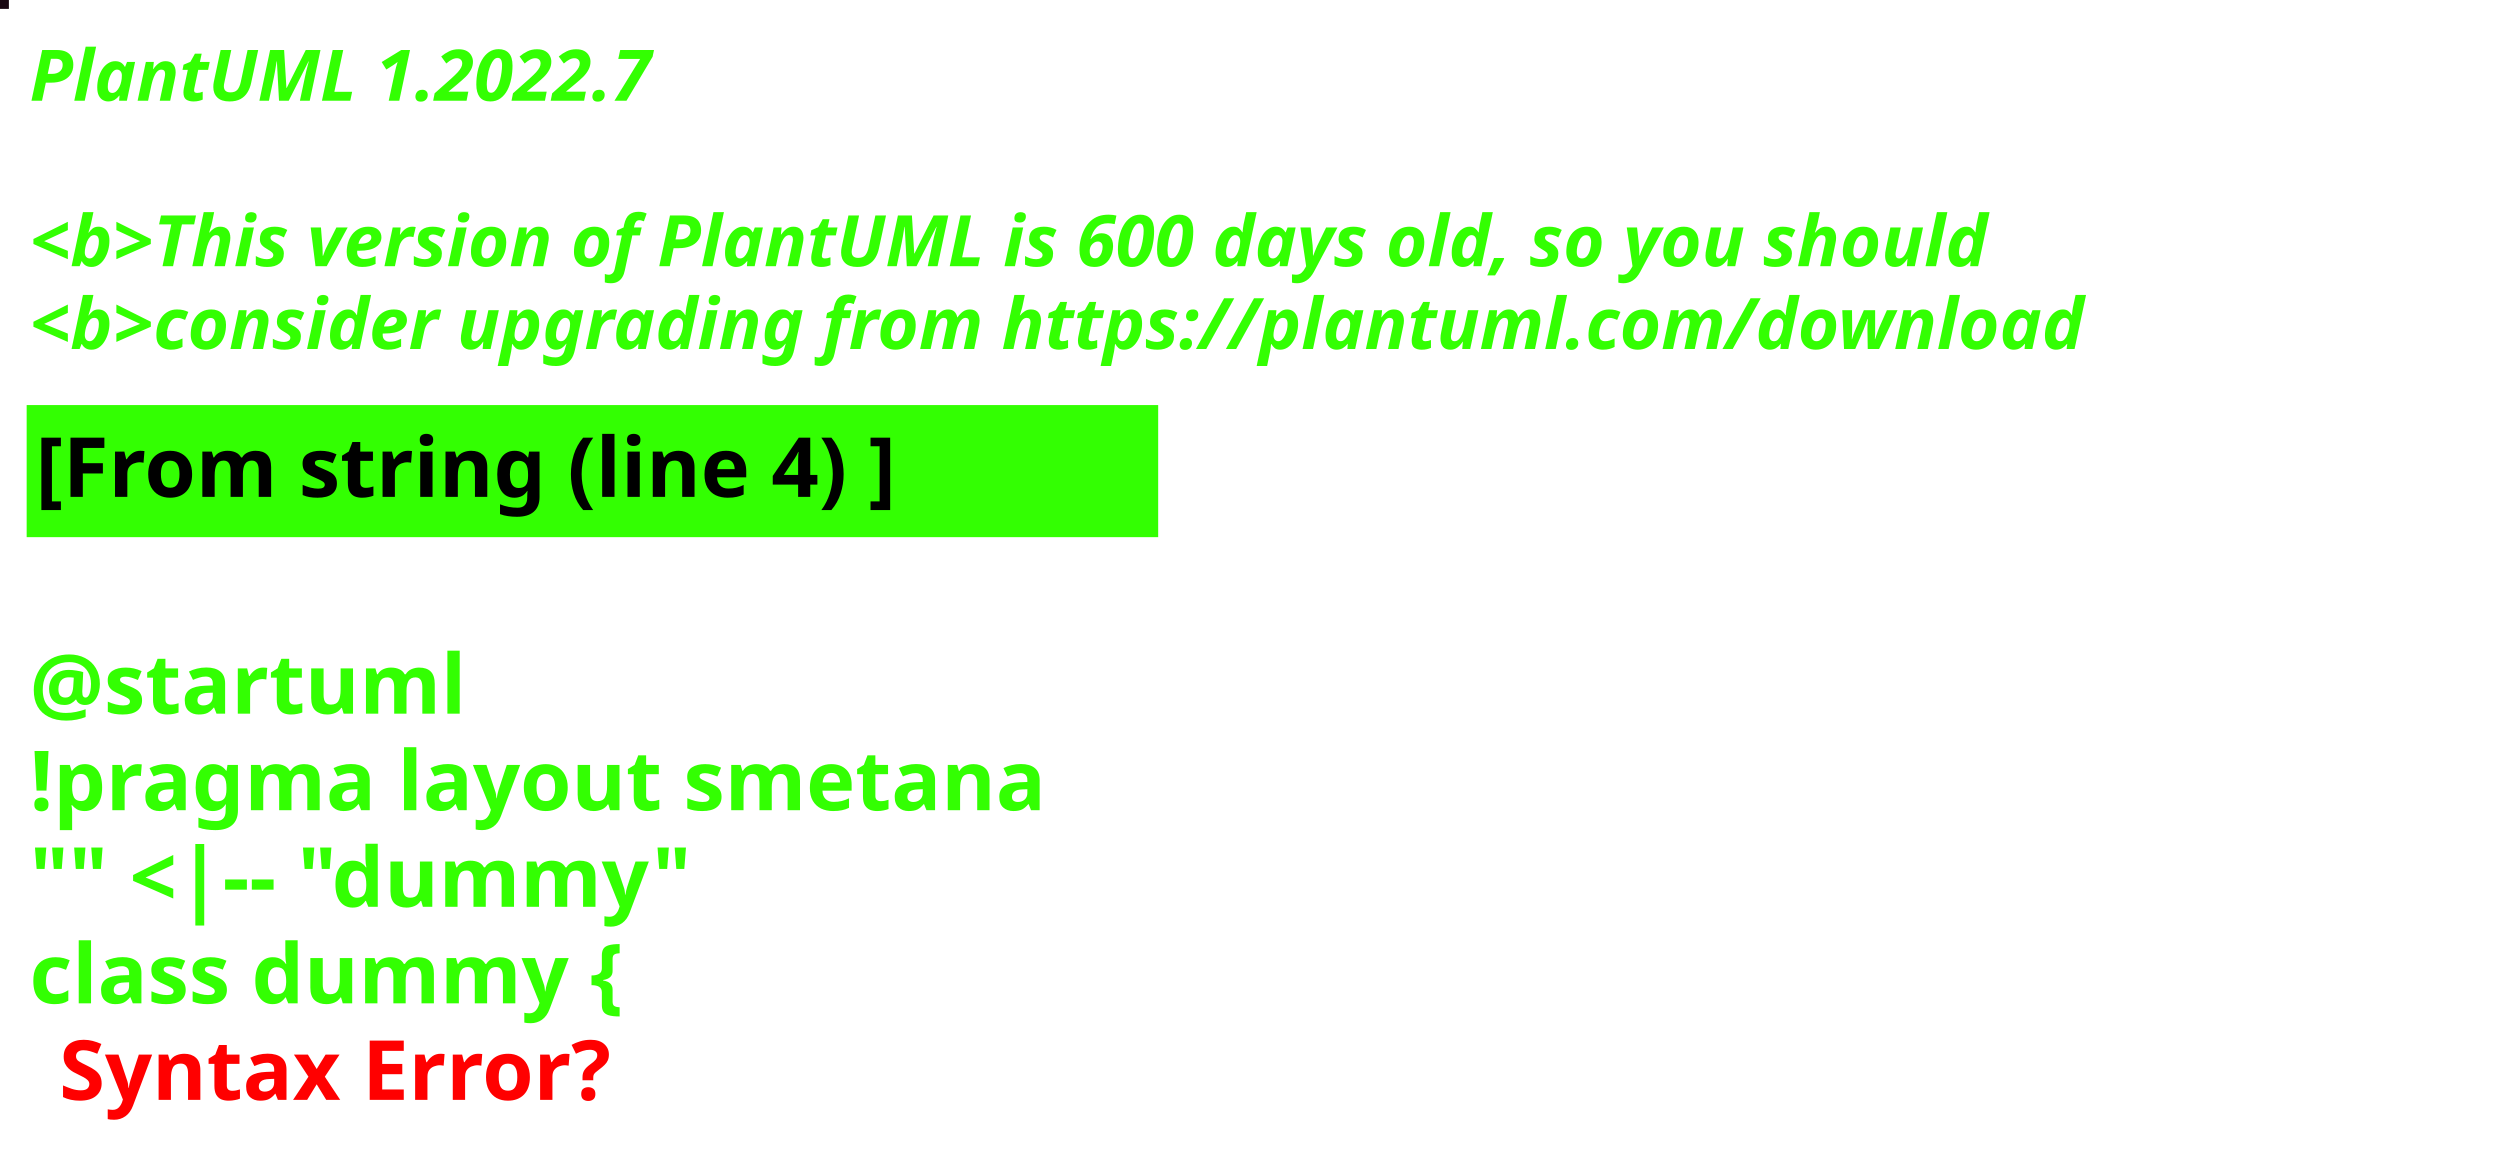
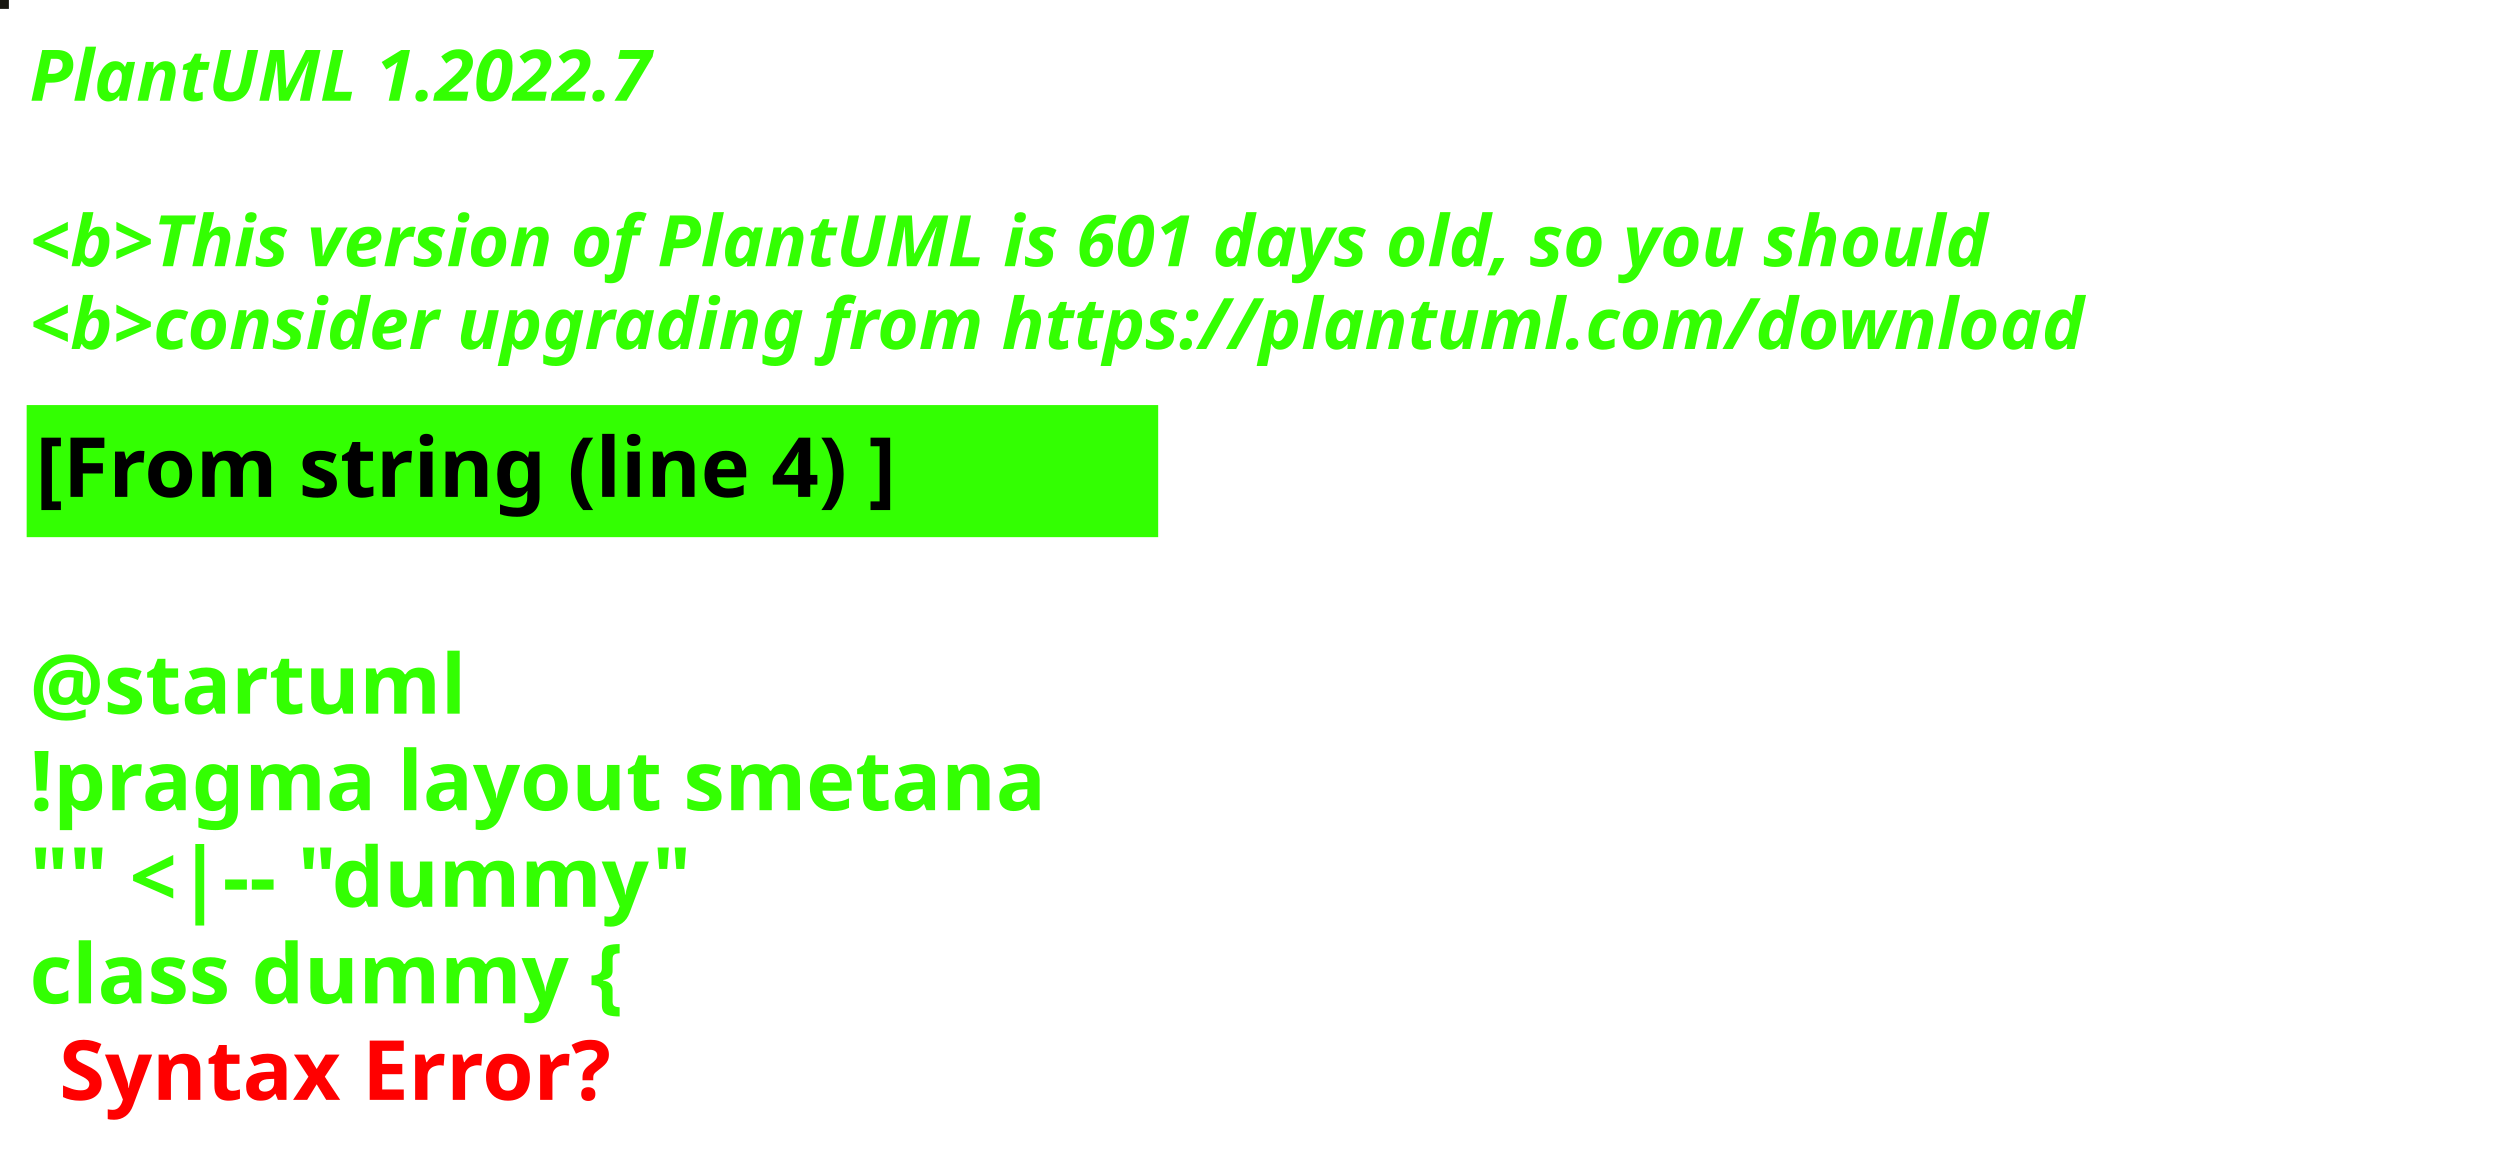
<svg xmlns="http://www.w3.org/2000/svg" contentStyleType="text/css" height="194px" preserveAspectRatio="none" style="width:422px;height:194px;background:#000000;" version="1.1" viewBox="0 0 422 194" width="422px" zoomAndPan="magnify">
  <defs />
  <g>
-     <rect fill="#190712" height="1" style="stroke:#190712;stroke-width:1.0;" width="1" x="0" y="0" />
+     <rect fill="#181711" height="1" style="stroke:#181711;stroke-width:1.0;" width="1" x="0" y="0" />
    <text fill="#33FF02" font-family="sans-serif" font-size="12" font-style="italic" font-weight="bold" lengthAdjust="spacing" textLength="127" x="5" y="17">PlantUML 1.2022.7</text>
    <text fill="#33FF02" font-family="sans-serif" font-size="12" font-style="italic" font-weight="bold" lengthAdjust="spacing" textLength="4" x="5" y="30.969"> </text>
-     <text fill="#33FF02" font-family="sans-serif" font-size="12" font-style="italic" font-weight="bold" lengthAdjust="spacing" textLength="399" x="5" y="44.938">&lt;b&gt;This version of PlantUML is 600 days old, so you should</text>
+     <text fill="#33FF02" font-family="sans-serif" font-size="12" font-style="italic" font-weight="bold" lengthAdjust="spacing" textLength="399" x="5" y="44.938">&lt;b&gt;This version of PlantUML is 601 days old, so you should</text>
    <text fill="#33FF02" font-family="sans-serif" font-size="12" font-style="italic" font-weight="bold" lengthAdjust="spacing" textLength="408" x="5" y="58.906">&lt;b&gt;consider upgrading from https://plantuml.com/download</text>
    <rect fill="#33FF02" height="21.297" style="stroke:#33FF02;stroke-width:1.0;" width="190" x="5" y="68.875" />
    <text fill="#000000" font-family="sans-serif" font-size="14" font-weight="bold" lengthAdjust="spacing" textLength="168" x="6" y="83.875">[From string (line 4) ]</text>
    <text fill="#33FF02" font-family="sans-serif" font-size="14" font-weight="bold" lengthAdjust="spacing" textLength="5" x="5" y="104.172"> </text>
    <text fill="#33FF02" font-family="sans-serif" font-size="14" font-weight="bold" lengthAdjust="spacing" textLength="79" x="5" y="120.469">@startuml</text>
    <text fill="#33FF02" font-family="sans-serif" font-size="14" font-weight="bold" lengthAdjust="spacing" textLength="190" x="5" y="136.766">!pragma layout smetana</text>
    <text fill="#33FF02" font-family="sans-serif" font-size="14" font-weight="bold" lengthAdjust="spacing" textLength="124" x="5" y="153.062">"" &lt;|-- "dummy"</text>
    <text fill="#33FF02" font-family="sans-serif" font-size="14" font-weight="bold" lengthAdjust="spacing" text-decoration="wavy underline" textLength="117" x="5" y="169.359">class dummy {</text>
    <text fill="#FF0000" font-family="sans-serif" font-size="14" font-weight="bold" lengthAdjust="spacing" textLength="106" x="10" y="185.656">Syntax Error?</text>
  </g>
</svg>
